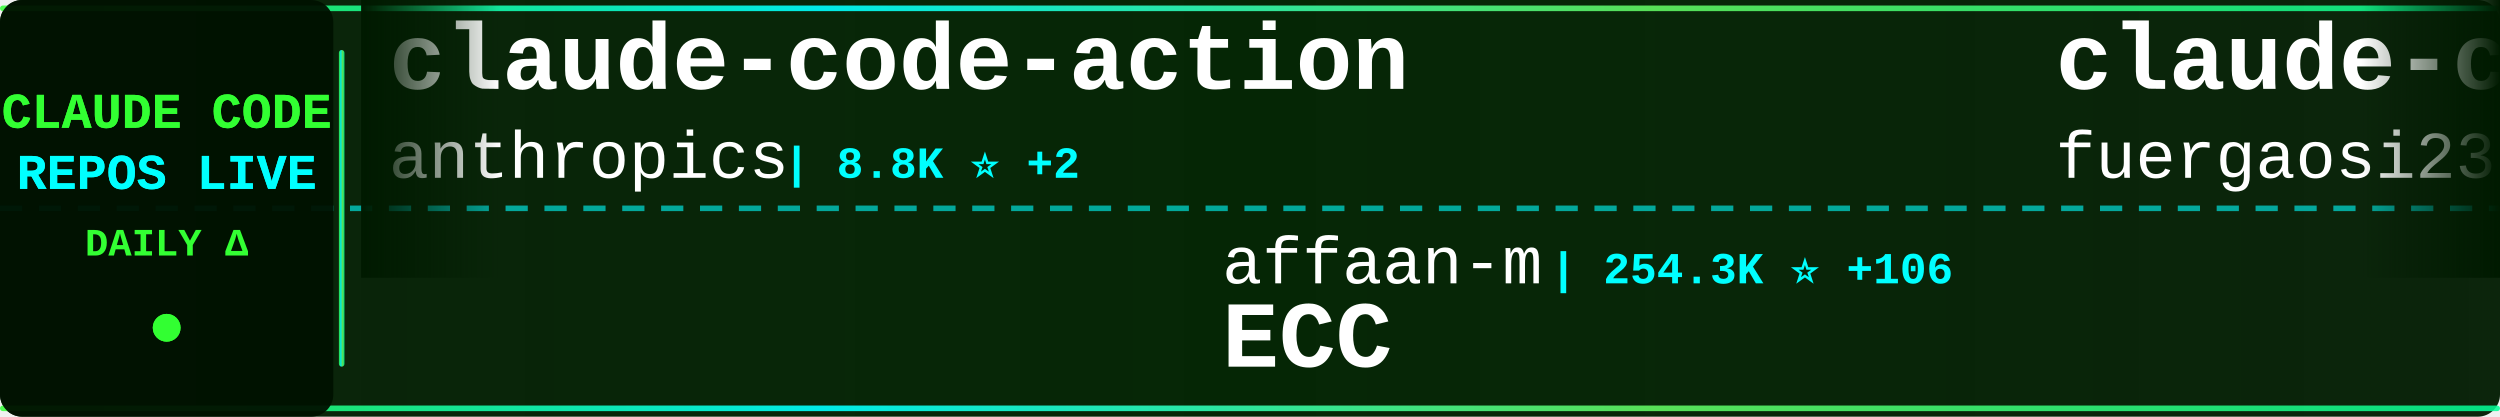
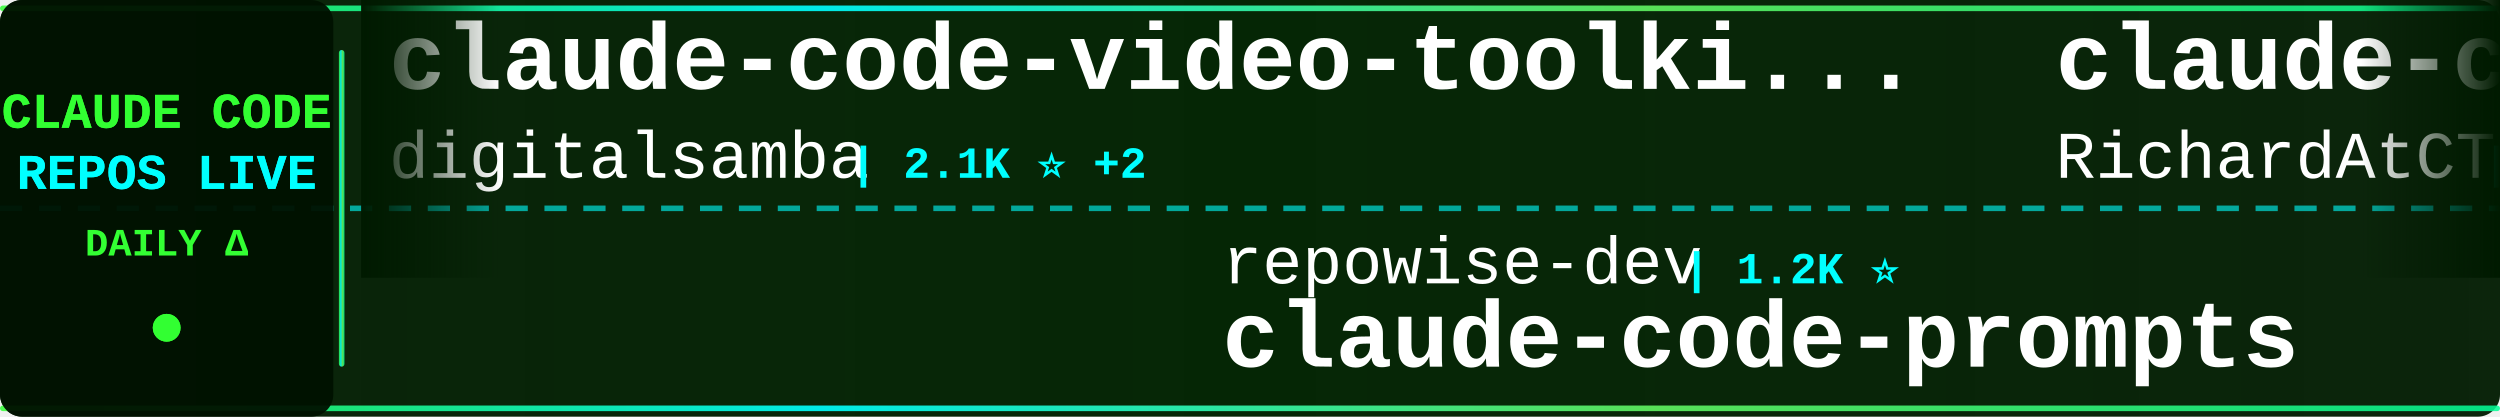
<svg xmlns="http://www.w3.org/2000/svg" width="900" height="150">
  <defs>
    <linearGradient id="tickerBg" x1="0%" y1="0%" x2="100%" y2="0%">
      <stop offset="0%" style="stop-color:#001a00;stop-opacity:0.95" />
      <stop offset="50%" style="stop-color:#002200;stop-opacity:0.98" />
      <stop offset="100%" style="stop-color:#001a00;stop-opacity:0.95" />
    </linearGradient>
    <linearGradient id="borderGrad" x1="0%" y1="0%" x2="100%" y2="0%">
      <stop offset="0%" style="stop-color:#33ff33;stop-opacity:0.85">
        <animate attributeName="stop-opacity" values="0.85;1;0.85" dur="2s" repeatCount="indefinite" />
      </stop>
      <stop offset="33%" style="stop-color:#00ffff;stop-opacity:0.9">
        <animate attributeName="stop-opacity" values="0.9;1;0.9" dur="2.2s" repeatCount="indefinite" />
      </stop>
      <stop offset="66%" style="stop-color:#66ff66;stop-opacity:0.85">
        <animate attributeName="stop-opacity" values="0.85;1;0.85" dur="1.8s" repeatCount="indefinite" />
      </stop>
      <stop offset="100%" style="stop-color:#00ff99;stop-opacity:0.85">
        <animate attributeName="stop-opacity" values="0.85;1;0.85" dur="2s" repeatCount="indefinite" />
      </stop>
    </linearGradient>
    <filter id="textGlow">
      <feGaussianBlur stdDeviation="0.1" result="coloredBlur" />
      <feMerge>
        <feMergeNode in="coloredBlur" />
        <feMergeNode in="SourceGraphic" />
      </feMerge>
    </filter>
    <filter id="metricGlow">
      <feGaussianBlur stdDeviation="0.2" result="coloredBlur" />
      <feMerge>
        <feMergeNode in="coloredBlur" />
        <feMergeNode in="SourceGraphic" />
      </feMerge>
    </filter>
    <linearGradient id="leftFade" x1="0%" y1="0%" x2="100%" y2="0%">
      <stop offset="0%" style="stop-color:#001a00;stop-opacity:1" />
      <stop offset="100%" style="stop-color:#001a00;stop-opacity:0" />
    </linearGradient>
    <linearGradient id="rightFade" x1="0%" y1="0%" x2="100%" y2="0%">
      <stop offset="0%" style="stop-color:#001a00;stop-opacity:0" />
      <stop offset="100%" style="stop-color:#001a00;stop-opacity:1" />
    </linearGradient>
  </defs>
  <rect width="900" height="150" fill="url(#tickerBg)" rx="8" />
  <rect x="0" y="2" width="900" height="2" fill="url(#borderGrad)" rx="1" />
  <rect x="0" y="146" width="900" height="2" fill="url(#borderGrad)" rx="1" />
  <line x1="0" y1="75" x2="900" y2="75" stroke="#00ffff" stroke-width="2" stroke-dasharray="8 6" opacity="0.6" />
  <rect x="0" y="0" width="120" height="150" fill="#001100" opacity="0.95" rx="8" />
  <text x="60" y="46" font-family="'Courier New', monospace" font-size="18" font-weight="bold" fill="#33ff33" text-anchor="middle" filter="url(#textGlow)">
    CLAUDE CODE
  </text>
  <text x="60" y="68" font-family="'Courier New', monospace" font-size="18" font-weight="bold" fill="#00ffff" text-anchor="middle" filter="url(#textGlow)">
    REPOS LIVE
  </text>
  <text x="60" y="92" font-family="'Courier New', monospace" font-size="14" font-weight="bold" fill="#33ff33" text-anchor="middle">
    DAILY Δ
  </text>
  <circle cx="60" cy="118" r="5" fill="#33ff33" filter="url(#metricGlow)">
    <animate attributeName="r" values="4;6;4" dur="1.5s" repeatCount="indefinite" />
    <animate attributeName="opacity" values="0.6;1;0.6" dur="1.5s" repeatCount="indefinite" />
  </circle>
  <rect x="122" y="18" width="2" height="114" fill="url(#borderGrad)" rx="1" />
  <clipPath id="tickerClip">
    <rect x="130" y="0" width="770" height="150" />
  </clipPath>
  <g clip-path="url(#tickerClip)">
    <g id="tickerItems">
      <animateTransform attributeName="transform" attributeType="XML" type="translate" from="0 0" to="-3000 0" dur="54s" repeatCount="indefinite" />
      <g transform="translate(0, 0)">
-         <text x="140" y="32" font-family="'Courier New', monospace" font-size="34" font-weight="bold" fill="#ffffff">claude-code-action</text>
-         <text x="140" y="64" font-family="'Courier New', monospace" font-size="24" font-weight="normal" fill="#ffffff" opacity="1.0">anthropics</text>
-         <text x="282" y="64" font-family="'Courier New', monospace" font-size="16" font-weight="bold" fill="#00ffff"> | 8.8K ⭐ +2</text>
+         <text x="140" y="32" font-family="'Courier New', monospace" font-size="34" font-weight="bold" fill="#ffffff">claude-code-video-toolki...</text>
+         <text x="140" y="64" font-family="'Courier New', monospace" font-size="24" font-weight="normal" fill="#ffffff" opacity="1.0">digitalsamba</text>
+         <text x="306" y="64" font-family="'Courier New', monospace" font-size="16" font-weight="bold" fill="#00ffff"> | 2.1K ⭐ +2</text>
      </g>
      <g transform="translate(300, 0)">
-         <text x="140" y="102" font-family="'Courier New', monospace" font-size="24" font-weight="normal" fill="#ffffff" opacity="1.0">affaan-m</text>
-         <text x="258" y="102" font-family="'Courier New', monospace" font-size="16" font-weight="bold" fill="#00ffff"> | 254.3K ⭐ +106</text>
-         <text x="140" y="132" font-family="'Courier New', monospace" font-size="34" font-weight="bold" fill="#ffffff">ECC</text>
+         <text x="140" y="102" font-family="'Courier New', monospace" font-size="24" font-weight="normal" fill="#ffffff" opacity="1.0">repowise-dev</text>
+         <text x="306" y="102" font-family="'Courier New', monospace" font-size="16" font-weight="bold" fill="#00ffff"> | 1.2K ⭐</text>
+         <text x="140" y="132" font-family="'Courier New', monospace" font-size="34" font-weight="bold" fill="#ffffff">claude-code-prompts</text>
      </g>
      <g transform="translate(600, 0)">
-         <text x="140" y="32" font-family="'Courier New', monospace" font-size="34" font-weight="bold" fill="#ffffff">claude-code-proxy</text>
-         <text x="140" y="64" font-family="'Courier New', monospace" font-size="24" font-weight="normal" fill="#ffffff" opacity="1.0">fuergaosi233</text>
-         <text x="306" y="64" font-family="'Courier New', monospace" font-size="16" font-weight="bold" fill="#00ffff"> | 2.8K ⭐</text>
+         <text x="140" y="32" font-family="'Courier New', monospace" font-size="34" font-weight="bold" fill="#ffffff">claude-code-telegram</text>
+         <text x="140" y="64" font-family="'Courier New', monospace" font-size="24" font-weight="normal" fill="#ffffff" opacity="1.0">RichardAtCT</text>
+         <text x="294" y="64" font-family="'Courier New', monospace" font-size="16" font-weight="bold" fill="#00ffff"> | 2.8K ⭐</text>
      </g>
      <g transform="translate(900, 0)">
-         <text x="140" y="102" font-family="'Courier New', monospace" font-size="24" font-weight="normal" fill="#ffffff" opacity="1.0">diet103</text>
-         <text x="246" y="102" font-family="'Courier New', monospace" font-size="16" font-weight="bold" fill="#00ffff"> | 10.0K ⭐ -1</text>
-         <text x="140" y="132" font-family="'Courier New', monospace" font-size="34" font-weight="bold" fill="#ffffff">claude-code-infrastructu...</text>
+         <text x="140" y="102" font-family="'Courier New', monospace" font-size="24" font-weight="normal" fill="#ffffff" opacity="1.0">lorryjovens-hub</text>
+         <text x="342" y="102" font-family="'Courier New', monospace" font-size="16" font-weight="bold" fill="#00ffff"> | 1.7K ⭐</text>
+         <text x="140" y="132" font-family="'Courier New', monospace" font-size="34" font-weight="bold" fill="#ffffff">claude-code-rust</text>
      </g>
      <g transform="translate(1200, 0)">
-         <text x="140" y="32" font-family="'Courier New', monospace" font-size="34" font-weight="bold" fill="#ffffff">Claude-code</text>
-         <text x="140" y="64" font-family="'Courier New', monospace" font-size="24" font-weight="normal" fill="#ffffff" opacity="1.0">fazxes</text>
-         <text x="234" y="64" font-family="'Courier New', monospace" font-size="16" font-weight="bold" fill="#00ffff"> | 237 ⭐</text>
+         <text x="140" y="32" font-family="'Courier New', monospace" font-size="34" font-weight="bold" fill="#ffffff">claude-code-templates</text>
+         <text x="140" y="64" font-family="'Courier New', monospace" font-size="24" font-weight="normal" fill="#ffffff" opacity="1.0">davila7</text>
+         <text x="246" y="64" font-family="'Courier New', monospace" font-size="16" font-weight="bold" fill="#00ffff"> | 30.6K ⭐ +1</text>
      </g>
      <g transform="translate(1500, 0)">
-         <text x="140" y="102" font-family="'Courier New', monospace" font-size="24" font-weight="normal" fill="#ffffff" opacity="1.0">Alishahryar1</text>
-         <text x="306" y="102" font-family="'Courier New', monospace" font-size="16" font-weight="bold" fill="#00ffff"> | 54.0K ⭐ +22</text>
-         <text x="140" y="132" font-family="'Courier New', monospace" font-size="34" font-weight="bold" fill="#ffffff">free-claude-code</text>
+         <text x="140" y="102" font-family="'Courier New', monospace" font-size="24" font-weight="normal" fill="#ffffff" opacity="1.0">shanraisshan</text>
+         <text x="306" y="102" font-family="'Courier New', monospace" font-size="16" font-weight="bold" fill="#00ffff"> | 65.8K ⭐ +5</text>
+         <text x="140" y="132" font-family="'Courier New', monospace" font-size="34" font-weight="bold" fill="#ffffff">claude-code-best-practic...</text>
      </g>
      <g transform="translate(1800, 0)">
-         <text x="140" y="32" font-family="'Courier New', monospace" font-size="34" font-weight="bold" fill="#ffffff">claude-code-engineering</text>
-         <text x="140" y="64" font-family="'Courier New', monospace" font-size="24" font-weight="normal" fill="#ffffff" opacity="1.0">huangjia2019</text>
-         <text x="306" y="64" font-family="'Courier New', monospace" font-size="16" font-weight="bold" fill="#00ffff"> | 1.1K ⭐</text>
+         <text x="140" y="32" font-family="'Courier New', monospace" font-size="34" font-weight="bold" fill="#ffffff">awesome-claude-code-tool...</text>
+         <text x="140" y="64" font-family="'Courier New', monospace" font-size="24" font-weight="normal" fill="#ffffff" opacity="1.0">rohitg00</text>
+         <text x="258" y="64" font-family="'Courier New', monospace" font-size="16" font-weight="bold" fill="#00ffff"> | 2.6K ⭐</text>
      </g>
      <g transform="translate(2100, 0)">
-         <text x="140" y="102" font-family="'Courier New', monospace" font-size="24" font-weight="normal" fill="#ffffff" opacity="1.0">Yuyz0112</text>
-         <text x="258" y="102" font-family="'Courier New', monospace" font-size="16" font-weight="bold" fill="#00ffff"> | 2.4K ⭐</text>
-         <text x="140" y="132" font-family="'Courier New', monospace" font-size="34" font-weight="bold" fill="#ffffff">claude-code-reverse</text>
+         <text x="140" y="102" font-family="'Courier New', monospace" font-size="24" font-weight="normal" fill="#ffffff" opacity="1.0">Piebald-AI</text>
+         <text x="282" y="102" font-family="'Courier New', monospace" font-size="16" font-weight="bold" fill="#00ffff"> | 12.6K ⭐ +2</text>
+         <text x="140" y="132" font-family="'Courier New', monospace" font-size="34" font-weight="bold" fill="#ffffff">claude-code-system-promp...</text>
      </g>
      <g transform="translate(2400, 0)">
-         <text x="140" y="32" font-family="'Courier New', monospace" font-size="34" font-weight="bold" fill="#ffffff">claude-code-from-scratch</text>
-         <text x="140" y="64" font-family="'Courier New', monospace" font-size="24" font-weight="normal" fill="#ffffff" opacity="1.0">Windy3f3f3f3f</text>
-         <text x="318" y="64" font-family="'Courier New', monospace" font-size="16" font-weight="bold" fill="#00ffff"> | 2.7K ⭐</text>
+         <text x="140" y="32" font-family="'Courier New', monospace" font-size="34" font-weight="bold" fill="#ffffff">claude-code-from-source</text>
+         <text x="140" y="64" font-family="'Courier New', monospace" font-size="24" font-weight="normal" fill="#ffffff" opacity="1.0">alejandrobalderas</text>
+         <text x="366" y="64" font-family="'Courier New', monospace" font-size="16" font-weight="bold" fill="#00ffff"> | 2.8K ⭐</text>
      </g>
      <g transform="translate(2700, 0)">
-         <text x="140" y="102" font-family="'Courier New', monospace" font-size="24" font-weight="normal" fill="#ffffff" opacity="1.0">FlorianBruniaux</text>
-         <text x="342" y="102" font-family="'Courier New', monospace" font-size="16" font-weight="bold" fill="#00ffff"> | 5.9K ⭐ +3</text>
-         <text x="140" y="132" font-family="'Courier New', monospace" font-size="34" font-weight="bold" fill="#ffffff">claude-code-ultimate-gui...</text>
+         <text x="140" y="102" font-family="'Courier New', monospace" font-size="24" font-weight="normal" fill="#ffffff" opacity="1.0">lintsinghua</text>
+         <text x="294" y="102" font-family="'Courier New', monospace" font-size="16" font-weight="bold" fill="#00ffff"> | 4.2K ⭐ +1</text>
+         <text x="140" y="132" font-family="'Courier New', monospace" font-size="34" font-weight="bold" fill="#ffffff">claude-code-book</text>
      </g>
      <g transform="translate(3000, 0)">
-         <text x="140" y="32" font-family="'Courier New', monospace" font-size="34" font-weight="bold" fill="#ffffff">claude-code-action</text>
-         <text x="140" y="64" font-family="'Courier New', monospace" font-size="24" font-weight="normal" fill="#ffffff" opacity="1.0">anthropics</text>
-         <text x="282" y="64" font-family="'Courier New', monospace" font-size="16" font-weight="bold" fill="#00ffff"> | 8.8K ⭐ +2</text>
+         <text x="140" y="32" font-family="'Courier New', monospace" font-size="34" font-weight="bold" fill="#ffffff">claude-code-video-toolki...</text>
+         <text x="140" y="64" font-family="'Courier New', monospace" font-size="24" font-weight="normal" fill="#ffffff" opacity="1.0">digitalsamba</text>
+         <text x="306" y="64" font-family="'Courier New', monospace" font-size="16" font-weight="bold" fill="#00ffff"> | 2.1K ⭐ +2</text>
      </g>
      <g transform="translate(3300, 0)">
-         <text x="140" y="102" font-family="'Courier New', monospace" font-size="24" font-weight="normal" fill="#ffffff" opacity="1.0">affaan-m</text>
-         <text x="258" y="102" font-family="'Courier New', monospace" font-size="16" font-weight="bold" fill="#00ffff"> | 254.3K ⭐ +106</text>
-         <text x="140" y="132" font-family="'Courier New', monospace" font-size="34" font-weight="bold" fill="#ffffff">ECC</text>
+         <text x="140" y="102" font-family="'Courier New', monospace" font-size="24" font-weight="normal" fill="#ffffff" opacity="1.0">repowise-dev</text>
+         <text x="306" y="102" font-family="'Courier New', monospace" font-size="16" font-weight="bold" fill="#00ffff"> | 1.2K ⭐</text>
+         <text x="140" y="132" font-family="'Courier New', monospace" font-size="34" font-weight="bold" fill="#ffffff">claude-code-prompts</text>
      </g>
      <g transform="translate(3600, 0)">
-         <text x="140" y="32" font-family="'Courier New', monospace" font-size="34" font-weight="bold" fill="#ffffff">claude-code-proxy</text>
-         <text x="140" y="64" font-family="'Courier New', monospace" font-size="24" font-weight="normal" fill="#ffffff" opacity="1.0">fuergaosi233</text>
-         <text x="306" y="64" font-family="'Courier New', monospace" font-size="16" font-weight="bold" fill="#00ffff"> | 2.8K ⭐</text>
+         <text x="140" y="32" font-family="'Courier New', monospace" font-size="34" font-weight="bold" fill="#ffffff">claude-code-telegram</text>
+         <text x="140" y="64" font-family="'Courier New', monospace" font-size="24" font-weight="normal" fill="#ffffff" opacity="1.0">RichardAtCT</text>
+         <text x="294" y="64" font-family="'Courier New', monospace" font-size="16" font-weight="bold" fill="#00ffff"> | 2.8K ⭐</text>
      </g>
      <g transform="translate(3900, 0)">
-         <text x="140" y="102" font-family="'Courier New', monospace" font-size="24" font-weight="normal" fill="#ffffff" opacity="1.0">diet103</text>
-         <text x="246" y="102" font-family="'Courier New', monospace" font-size="16" font-weight="bold" fill="#00ffff"> | 10.0K ⭐ -1</text>
-         <text x="140" y="132" font-family="'Courier New', monospace" font-size="34" font-weight="bold" fill="#ffffff">claude-code-infrastructu...</text>
+         <text x="140" y="102" font-family="'Courier New', monospace" font-size="24" font-weight="normal" fill="#ffffff" opacity="1.0">lorryjovens-hub</text>
+         <text x="342" y="102" font-family="'Courier New', monospace" font-size="16" font-weight="bold" fill="#00ffff"> | 1.7K ⭐</text>
+         <text x="140" y="132" font-family="'Courier New', monospace" font-size="34" font-weight="bold" fill="#ffffff">claude-code-rust</text>
      </g>
    </g>
  </g>
  <rect x="130" y="0" width="50" height="100" fill="url(#leftFade)" />
  <rect x="850" y="0" width="50" height="100" fill="url(#rightFade)" />
</svg>
